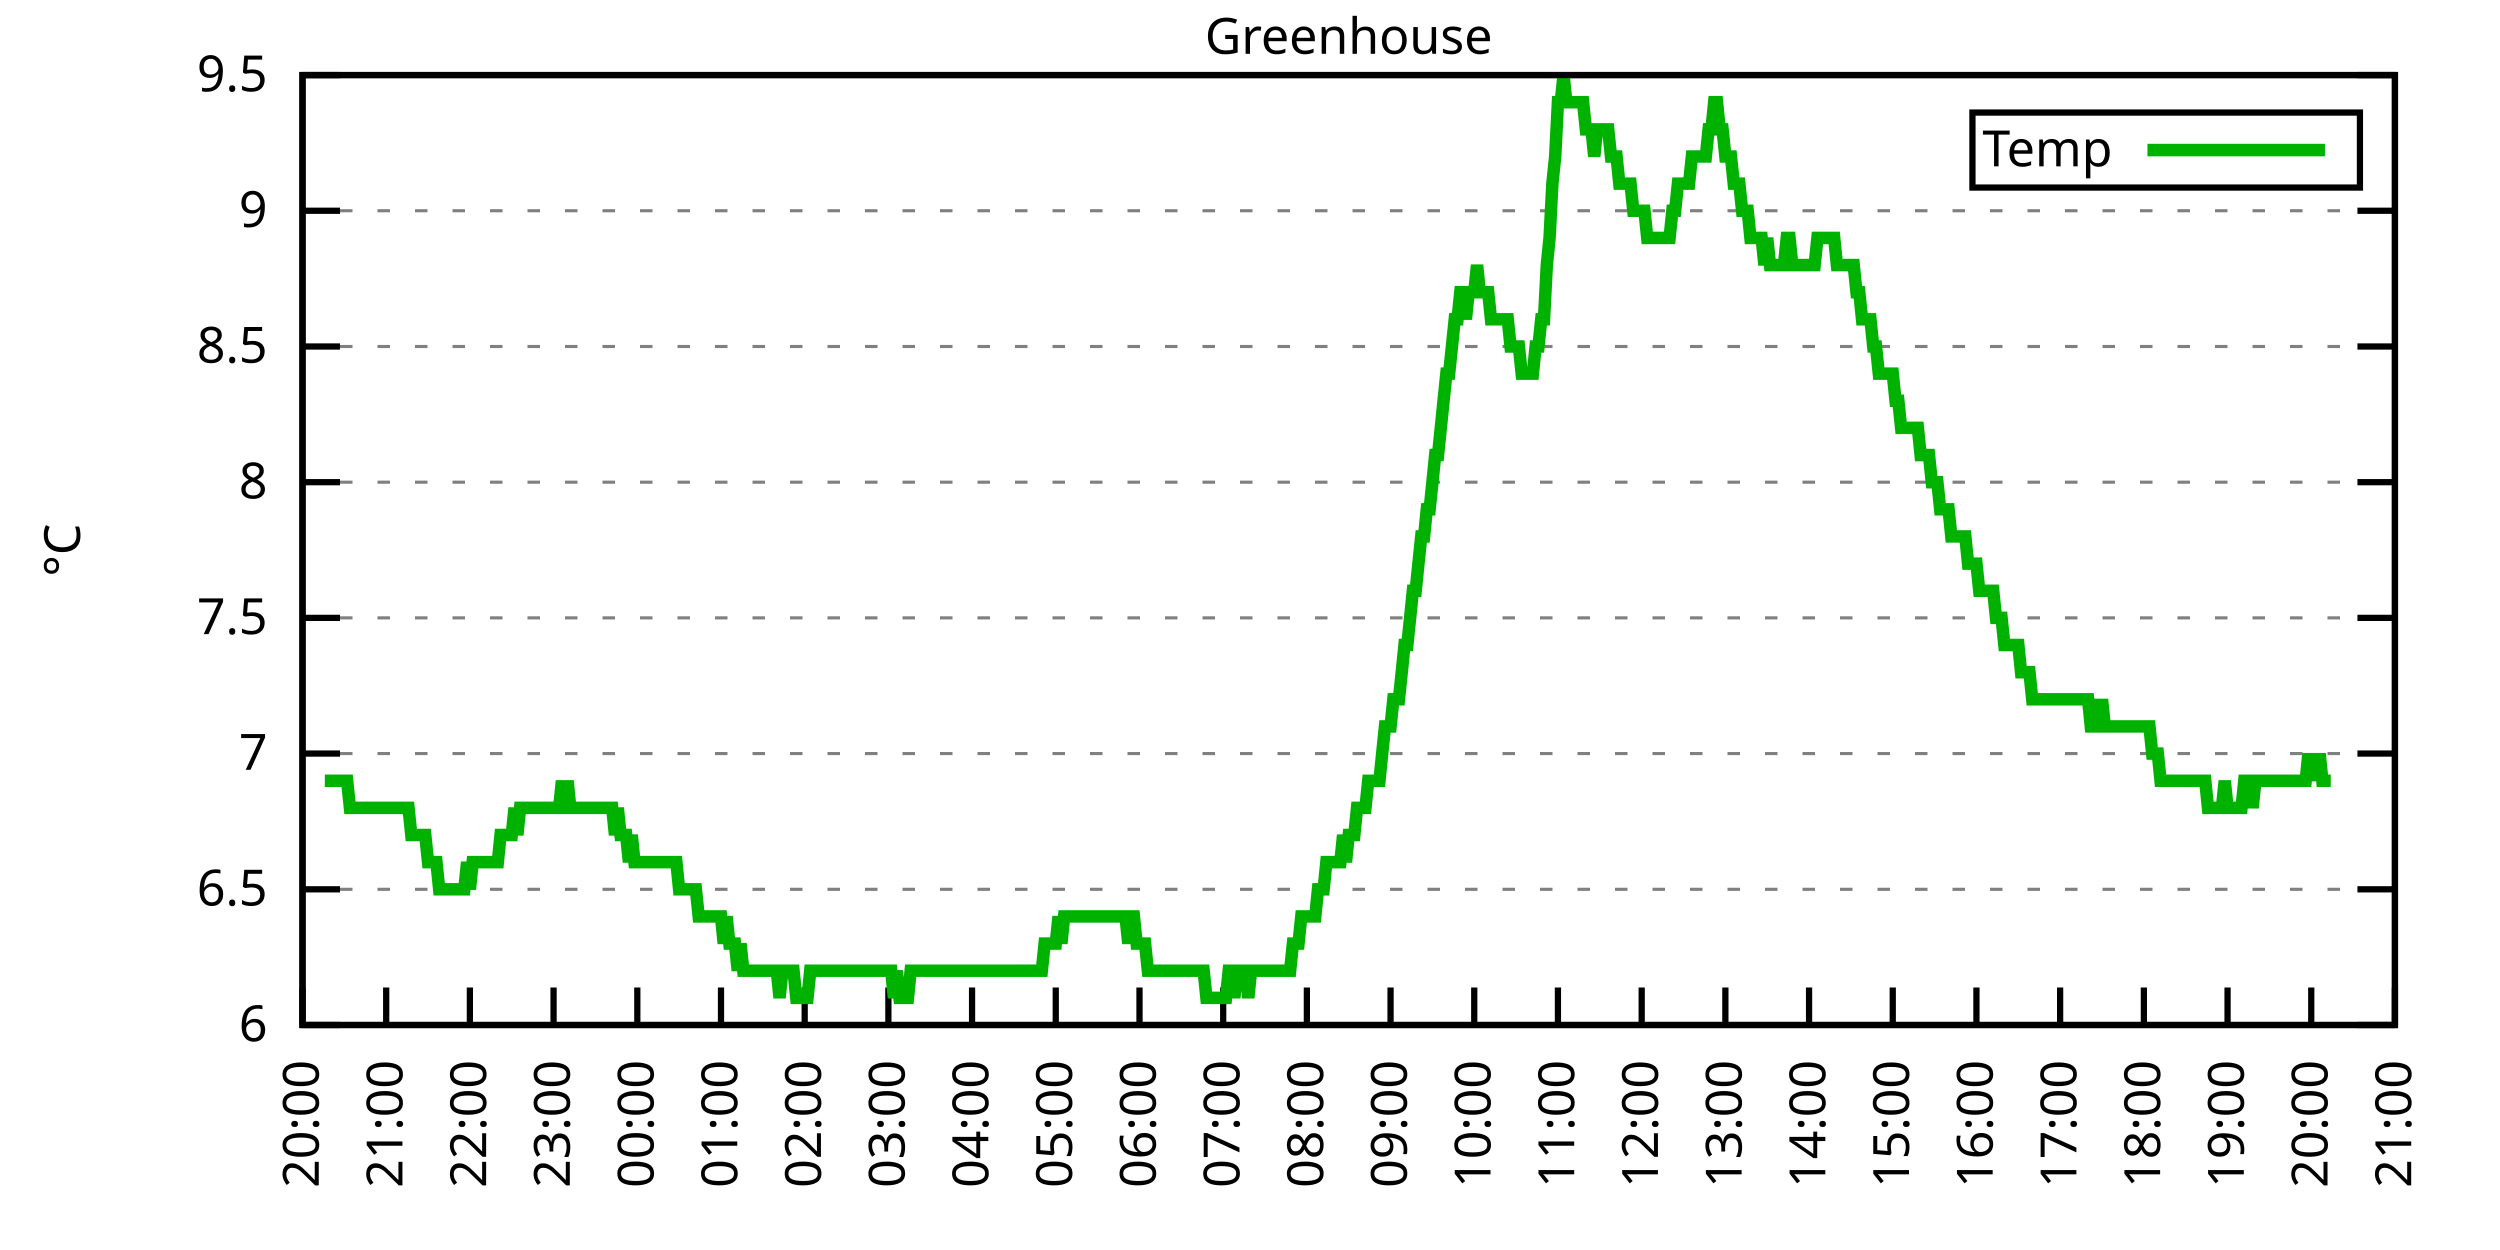
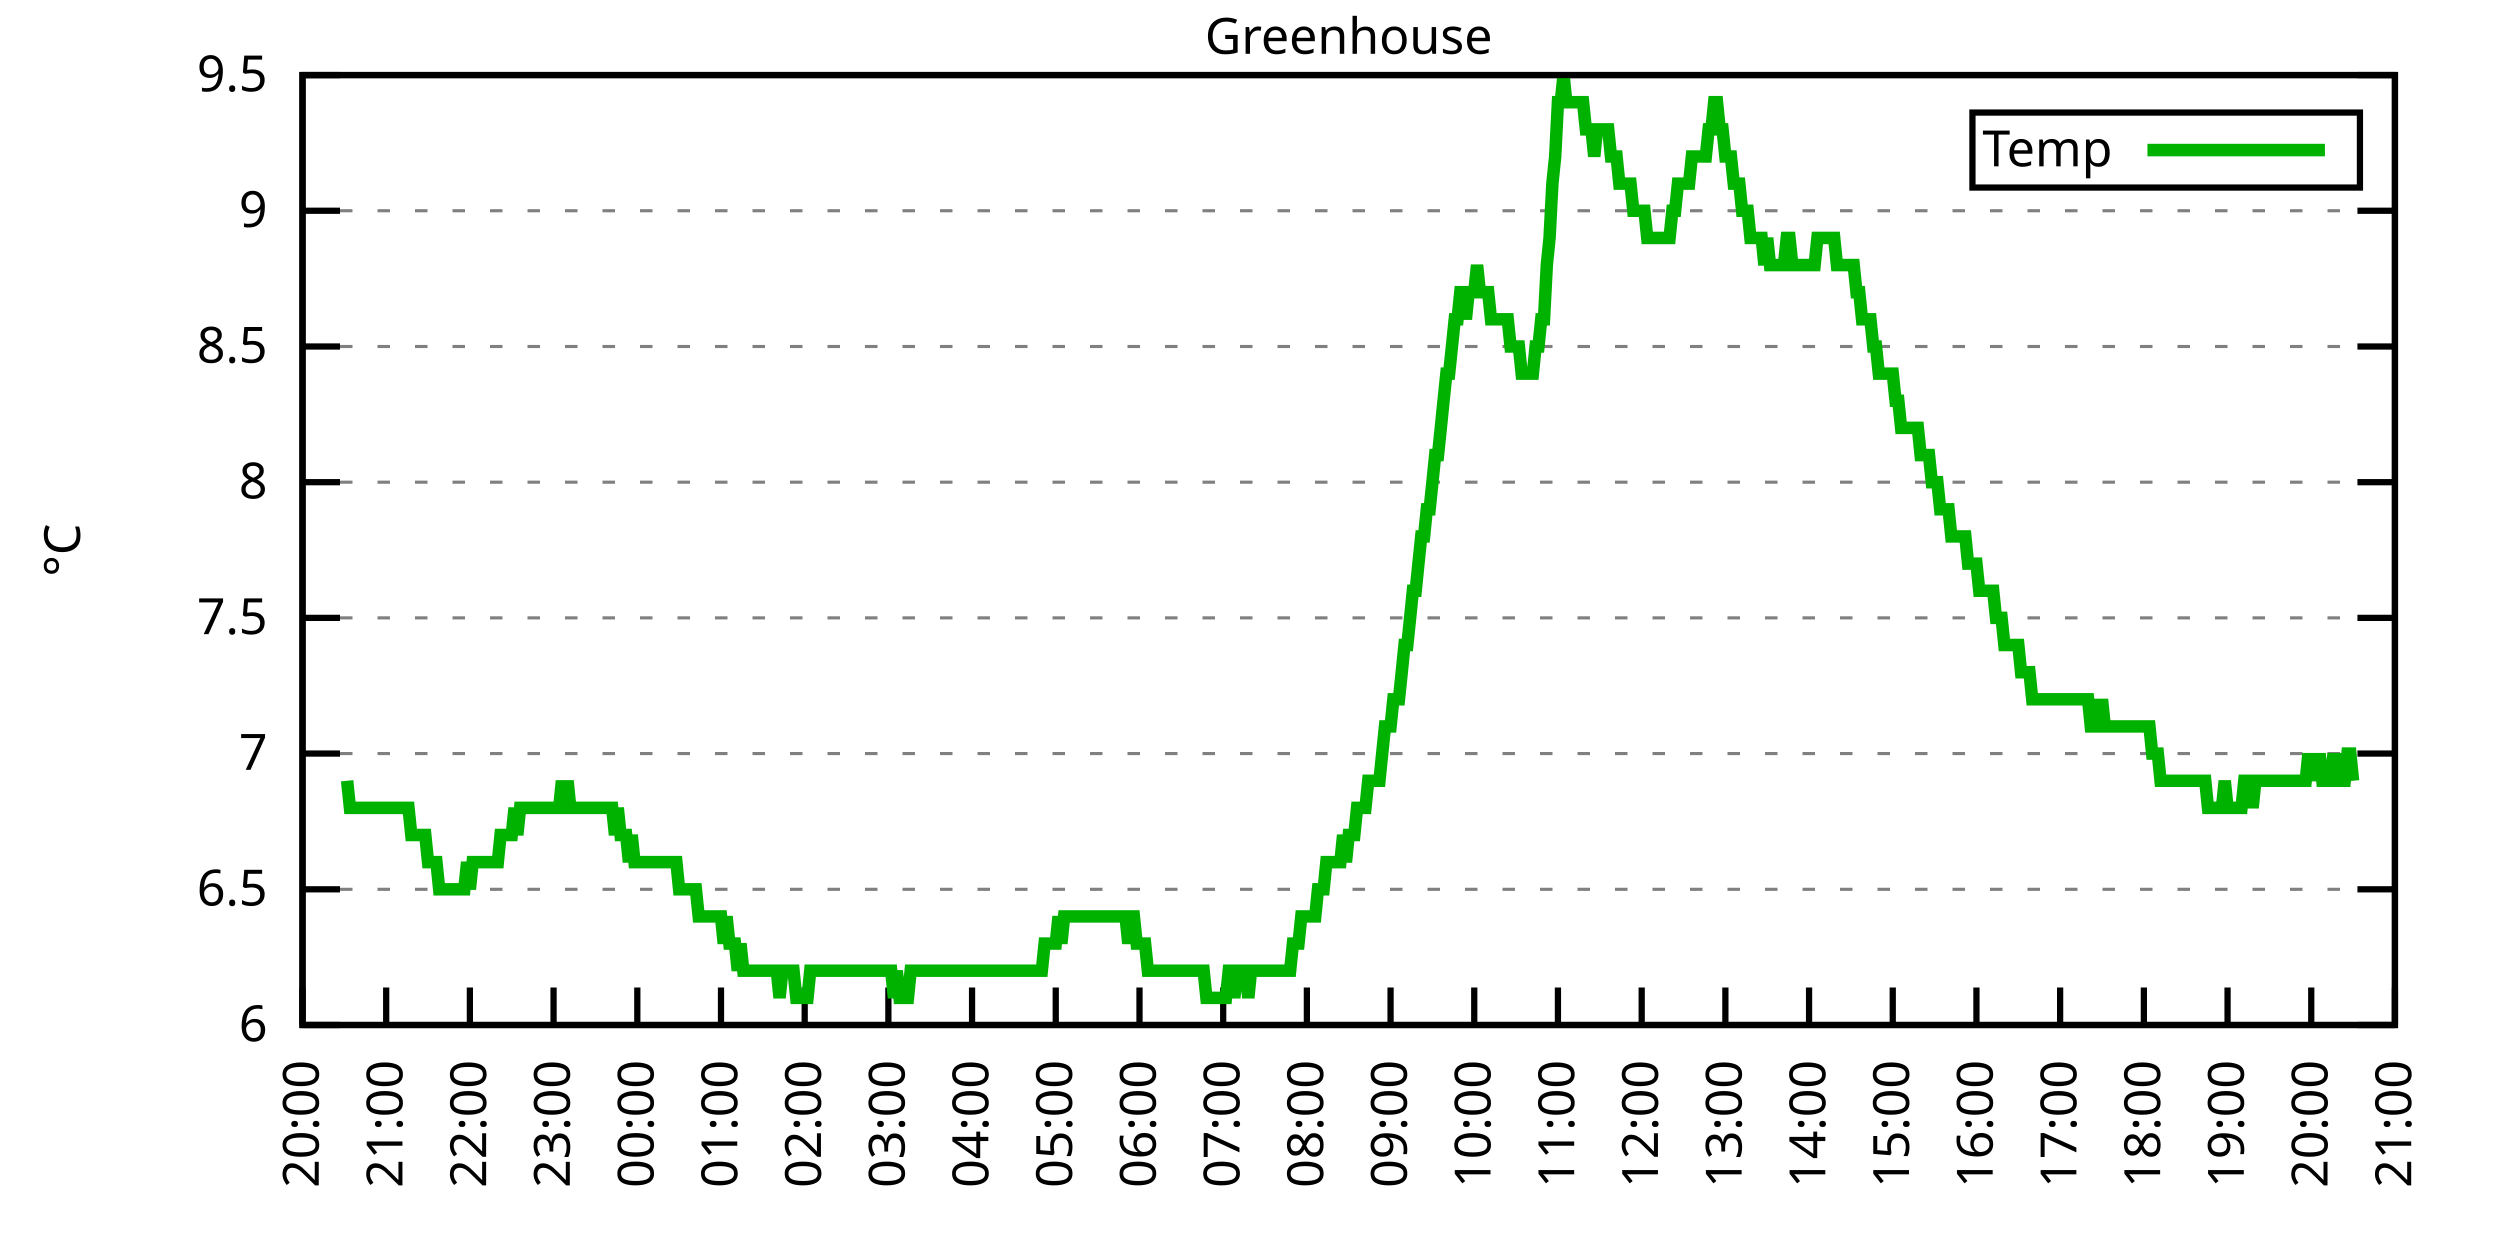
<svg xmlns="http://www.w3.org/2000/svg" xmlns:xlink="http://www.w3.org/1999/xlink" width="400" height="200" viewBox="0 0 400 200">
  <g id="gnuplot_canvas">
    <rect x="0" y="0" width="400" height="200" fill="none" />
    <defs>
      <circle id="gpDot" r="0.5" stroke-width="0.5" stroke="currentColor" />
      <path id="gpPt0" stroke-width="0.333" stroke="currentColor" d="M-1,0 h2 M0,-1 v2" />
      <path id="gpPt1" stroke-width="0.333" stroke="currentColor" d="M-1,-1 L1,1 M1,-1 L-1,1" />
      <path id="gpPt2" stroke-width="0.333" stroke="currentColor" d="M-1,0 L1,0 M0,-1 L0,1 M-1,-1 L1,1 M-1,1 L1,-1" />
      <rect id="gpPt3" stroke-width="0.333" stroke="currentColor" x="-1" y="-1" width="2" height="2" />
      <rect id="gpPt4" stroke-width="0.333" stroke="currentColor" fill="currentColor" x="-1" y="-1" width="2" height="2" />
      <circle id="gpPt5" stroke-width="0.333" stroke="currentColor" cx="0" cy="0" r="1" />
      <use xlink:href="#gpPt5" id="gpPt6" fill="currentColor" stroke="none" />
      <path id="gpPt7" stroke-width="0.333" stroke="currentColor" d="M0,-1.33 L-1.33,0.67 L1.33,0.67 z" />
      <use xlink:href="#gpPt7" id="gpPt8" fill="currentColor" stroke="none" />
      <use xlink:href="#gpPt7" id="gpPt9" stroke="currentColor" transform="rotate(180)" />
      <use xlink:href="#gpPt9" id="gpPt10" fill="currentColor" stroke="none" />
      <use xlink:href="#gpPt3" id="gpPt11" stroke="currentColor" transform="rotate(45)" />
      <use xlink:href="#gpPt11" id="gpPt12" fill="currentColor" stroke="none" />
      <path id="gpPt13" stroke-width="0.333" stroke="currentColor" d="M0,1.330 L1.265,0.411 L0.782,-1.067 L-0.782,-1.076 L-1.265,0.411 z" />
      <use xlink:href="#gpPt13" id="gpPt14" fill="currentColor" stroke="none" />
      <filter id="textbox" filterUnits="objectBoundingBox" x="0" y="0" height="1" width="1">
        <feFlood flood-color="white" flood-opacity="1" result="bgnd" />
        <feComposite in="SourceGraphic" in2="bgnd" operator="atop" />
      </filter>
      <filter id="greybox" filterUnits="objectBoundingBox" x="0" y="0" height="1" width="1">
        <feFlood flood-color="lightgrey" flood-opacity="1" result="grey" />
        <feComposite in="SourceGraphic" in2="grey" operator="atop" />
      </filter>
    </defs>
    <g fill="none" color="white" stroke="currentColor" stroke-width="1.00" stroke-linecap="butt" stroke-linejoin="miter">
</g>
    <g fill="none" color="black" stroke="currentColor" stroke-width="1.00" stroke-linecap="butt" stroke-linejoin="miter">
      <g stroke="none" shape-rendering="crispEdges">
        <polygon fill="rgb(255, 255, 255)" points="48.40,164.00 383.18,164.00 383.18,12.02 48.40,12.02 " />
      </g>
    </g>
    <g fill="none" color="black" stroke="currentColor" stroke-width="1.00" stroke-linecap="butt" stroke-linejoin="miter">
</g>
    <g fill="none" color="black" stroke="black" stroke-width="0.50" stroke-linecap="butt" stroke-linejoin="miter">
</g>
    <g fill="none" color="gray" stroke="currentColor" stroke-width="0.50" stroke-linecap="butt" stroke-linejoin="miter">
      <path stroke="gray" stroke-dasharray="2,4" class="gridline" d="M48.40,164.00 L383.19,164.00  " />
    </g>
    <g fill="none" color="gray" stroke="gray" stroke-width="1.00" stroke-linecap="butt" stroke-linejoin="miter">
</g>
    <g fill="none" color="black" stroke="currentColor" stroke-width="1.00" stroke-linecap="butt" stroke-linejoin="miter">
      <path stroke="black" d="M48.40,164.00 L54.40,164.00 M383.19,164.00 L377.19,164.00  " />
      <g transform="translate(42.80,166.60)" stroke="none" fill="black" font-family="Sans" font-size="8.00" text-anchor="end">
        <text>
          <tspan font-family="Sans"> 6</tspan>
        </text>
      </g>
    </g>
    <g fill="none" color="black" stroke="currentColor" stroke-width="1.00" stroke-linecap="butt" stroke-linejoin="miter">
</g>
    <g fill="none" color="black" stroke="black" stroke-width="0.50" stroke-linecap="butt" stroke-linejoin="miter">
</g>
    <g fill="none" color="gray" stroke="currentColor" stroke-width="0.50" stroke-linecap="butt" stroke-linejoin="miter">
      <path stroke="gray" stroke-dasharray="2,4" class="gridline" d="M48.40,142.29 L383.19,142.29  " />
    </g>
    <g fill="none" color="gray" stroke="gray" stroke-width="1.00" stroke-linecap="butt" stroke-linejoin="miter">
</g>
    <g fill="none" color="black" stroke="currentColor" stroke-width="1.00" stroke-linecap="butt" stroke-linejoin="miter">
      <path stroke="black" d="M48.40,142.29 L54.40,142.29 M383.19,142.29 L377.19,142.29  " />
      <g transform="translate(42.80,144.89)" stroke="none" fill="black" font-family="Sans" font-size="8.00" text-anchor="end">
        <text>
          <tspan font-family="Sans"> 6.5</tspan>
        </text>
      </g>
    </g>
    <g fill="none" color="black" stroke="currentColor" stroke-width="1.00" stroke-linecap="butt" stroke-linejoin="miter">
</g>
    <g fill="none" color="black" stroke="black" stroke-width="0.50" stroke-linecap="butt" stroke-linejoin="miter">
</g>
    <g fill="none" color="gray" stroke="currentColor" stroke-width="0.50" stroke-linecap="butt" stroke-linejoin="miter">
      <path stroke="gray" stroke-dasharray="2,4" class="gridline" d="M48.40,120.57 L383.19,120.57  " />
    </g>
    <g fill="none" color="gray" stroke="gray" stroke-width="1.00" stroke-linecap="butt" stroke-linejoin="miter">
</g>
    <g fill="none" color="black" stroke="currentColor" stroke-width="1.00" stroke-linecap="butt" stroke-linejoin="miter">
      <path stroke="black" d="M48.40,120.57 L54.40,120.57 M383.19,120.57 L377.19,120.57  " />
      <g transform="translate(42.80,123.17)" stroke="none" fill="black" font-family="Sans" font-size="8.00" text-anchor="end">
        <text>
          <tspan font-family="Sans"> 7</tspan>
        </text>
      </g>
    </g>
    <g fill="none" color="black" stroke="currentColor" stroke-width="1.00" stroke-linecap="butt" stroke-linejoin="miter">
</g>
    <g fill="none" color="black" stroke="black" stroke-width="0.50" stroke-linecap="butt" stroke-linejoin="miter">
</g>
    <g fill="none" color="gray" stroke="currentColor" stroke-width="0.50" stroke-linecap="butt" stroke-linejoin="miter">
      <path stroke="gray" stroke-dasharray="2,4" class="gridline" d="M48.40,98.86 L383.19,98.86  " />
    </g>
    <g fill="none" color="gray" stroke="gray" stroke-width="1.00" stroke-linecap="butt" stroke-linejoin="miter">
</g>
    <g fill="none" color="black" stroke="currentColor" stroke-width="1.00" stroke-linecap="butt" stroke-linejoin="miter">
      <path stroke="black" d="M48.40,98.86 L54.40,98.86 M383.19,98.86 L377.19,98.86  " />
      <g transform="translate(42.80,101.46)" stroke="none" fill="black" font-family="Sans" font-size="8.00" text-anchor="end">
        <text>
          <tspan font-family="Sans"> 7.5</tspan>
        </text>
      </g>
    </g>
    <g fill="none" color="black" stroke="currentColor" stroke-width="1.00" stroke-linecap="butt" stroke-linejoin="miter">
</g>
    <g fill="none" color="black" stroke="black" stroke-width="0.50" stroke-linecap="butt" stroke-linejoin="miter">
</g>
    <g fill="none" color="gray" stroke="currentColor" stroke-width="0.50" stroke-linecap="butt" stroke-linejoin="miter">
      <path stroke="gray" stroke-dasharray="2,4" class="gridline" d="M48.40,77.15 L383.19,77.15  " />
    </g>
    <g fill="none" color="gray" stroke="gray" stroke-width="1.00" stroke-linecap="butt" stroke-linejoin="miter">
</g>
    <g fill="none" color="black" stroke="currentColor" stroke-width="1.00" stroke-linecap="butt" stroke-linejoin="miter">
      <path stroke="black" d="M48.40,77.15 L54.40,77.15 M383.19,77.15 L377.19,77.15  " />
      <g transform="translate(42.80,79.75)" stroke="none" fill="black" font-family="Sans" font-size="8.00" text-anchor="end">
        <text>
          <tspan font-family="Sans"> 8</tspan>
        </text>
      </g>
    </g>
    <g fill="none" color="black" stroke="currentColor" stroke-width="1.00" stroke-linecap="butt" stroke-linejoin="miter">
</g>
    <g fill="none" color="black" stroke="black" stroke-width="0.50" stroke-linecap="butt" stroke-linejoin="miter">
</g>
    <g fill="none" color="gray" stroke="currentColor" stroke-width="0.50" stroke-linecap="butt" stroke-linejoin="miter">
      <path stroke="gray" stroke-dasharray="2,4" class="gridline" d="M48.40,55.44 L383.19,55.44  " />
    </g>
    <g fill="none" color="gray" stroke="gray" stroke-width="1.00" stroke-linecap="butt" stroke-linejoin="miter">
</g>
    <g fill="none" color="black" stroke="currentColor" stroke-width="1.00" stroke-linecap="butt" stroke-linejoin="miter">
      <path stroke="black" d="M48.40,55.44 L54.40,55.44 M383.19,55.44 L377.19,55.44  " />
      <g transform="translate(42.80,58.04)" stroke="none" fill="black" font-family="Sans" font-size="8.00" text-anchor="end">
        <text>
          <tspan font-family="Sans"> 8.5</tspan>
        </text>
      </g>
    </g>
    <g fill="none" color="black" stroke="currentColor" stroke-width="1.00" stroke-linecap="butt" stroke-linejoin="miter">
</g>
    <g fill="none" color="black" stroke="black" stroke-width="0.50" stroke-linecap="butt" stroke-linejoin="miter">
</g>
    <g fill="none" color="gray" stroke="currentColor" stroke-width="0.50" stroke-linecap="butt" stroke-linejoin="miter">
      <path stroke="gray" stroke-dasharray="2,4" class="gridline" d="M48.40,33.72 L383.19,33.72  " />
    </g>
    <g fill="none" color="gray" stroke="gray" stroke-width="1.00" stroke-linecap="butt" stroke-linejoin="miter">
</g>
    <g fill="none" color="black" stroke="currentColor" stroke-width="1.00" stroke-linecap="butt" stroke-linejoin="miter">
      <path stroke="black" d="M48.40,33.72 L54.40,33.72 M383.19,33.72 L377.19,33.72  " />
      <g transform="translate(42.80,36.32)" stroke="none" fill="black" font-family="Sans" font-size="8.00" text-anchor="end">
        <text>
          <tspan font-family="Sans"> 9</tspan>
        </text>
      </g>
    </g>
    <g fill="none" color="black" stroke="currentColor" stroke-width="1.00" stroke-linecap="butt" stroke-linejoin="miter">
</g>
    <g fill="none" color="black" stroke="black" stroke-width="0.50" stroke-linecap="butt" stroke-linejoin="miter">
</g>
    <g fill="none" color="gray" stroke="currentColor" stroke-width="0.50" stroke-linecap="butt" stroke-linejoin="miter">
      <path stroke="gray" stroke-dasharray="2,4" class="gridline" d="M48.40,12.01 L383.19,12.01  " />
    </g>
    <g fill="none" color="gray" stroke="gray" stroke-width="1.00" stroke-linecap="butt" stroke-linejoin="miter">
</g>
    <g fill="none" color="black" stroke="currentColor" stroke-width="1.00" stroke-linecap="butt" stroke-linejoin="miter">
      <path stroke="black" d="M48.40,12.01 L54.40,12.01 M383.19,12.01 L377.19,12.01  " />
      <g transform="translate(42.80,14.61)" stroke="none" fill="black" font-family="Sans" font-size="8.00" text-anchor="end">
        <text>
          <tspan font-family="Sans"> 9.5</tspan>
        </text>
      </g>
    </g>
    <g fill="none" color="black" stroke="currentColor" stroke-width="1.00" stroke-linecap="butt" stroke-linejoin="miter">
      <path stroke="black" d="M48.40,164.00 L48.40,158.00  " />
      <g transform="translate(51.00,169.60) rotate(270.00)" stroke="none" fill="black" font-family="Sans" font-size="8.00" text-anchor="end">
        <text>
          <tspan font-family="Sans">20:00</tspan>
        </text>
      </g>
    </g>
    <g fill="none" color="black" stroke="currentColor" stroke-width="1.00" stroke-linecap="butt" stroke-linejoin="miter">
      <path stroke="black" d="M61.79,164.00 L61.79,158.00  " />
      <g transform="translate(64.39,169.60) rotate(270.00)" stroke="none" fill="black" font-family="Sans" font-size="8.00" text-anchor="end">
        <text>
          <tspan font-family="Sans">21:00</tspan>
        </text>
      </g>
    </g>
    <g fill="none" color="black" stroke="currentColor" stroke-width="1.00" stroke-linecap="butt" stroke-linejoin="miter">
      <path stroke="black" d="M75.18,164.00 L75.18,158.00  " />
      <g transform="translate(77.78,169.60) rotate(270.00)" stroke="none" fill="black" font-family="Sans" font-size="8.00" text-anchor="end">
        <text>
          <tspan font-family="Sans">22:00</tspan>
        </text>
      </g>
    </g>
    <g fill="none" color="black" stroke="currentColor" stroke-width="1.00" stroke-linecap="butt" stroke-linejoin="miter">
      <path stroke="black" d="M88.57,164.00 L88.57,158.00  " />
      <g transform="translate(91.17,169.60) rotate(270.00)" stroke="none" fill="black" font-family="Sans" font-size="8.00" text-anchor="end">
        <text>
          <tspan font-family="Sans">23:00</tspan>
        </text>
      </g>
    </g>
    <g fill="none" color="black" stroke="currentColor" stroke-width="1.00" stroke-linecap="butt" stroke-linejoin="miter">
      <path stroke="black" d="M101.97,164.00 L101.97,158.00  " />
      <g transform="translate(104.57,169.60) rotate(270.00)" stroke="none" fill="black" font-family="Sans" font-size="8.00" text-anchor="end">
        <text>
          <tspan font-family="Sans">00:00</tspan>
        </text>
      </g>
    </g>
    <g fill="none" color="black" stroke="currentColor" stroke-width="1.00" stroke-linecap="butt" stroke-linejoin="miter">
      <path stroke="black" d="M115.36,164.00 L115.36,158.00  " />
      <g transform="translate(117.96,169.60) rotate(270.00)" stroke="none" fill="black" font-family="Sans" font-size="8.00" text-anchor="end">
        <text>
          <tspan font-family="Sans">01:00</tspan>
        </text>
      </g>
    </g>
    <g fill="none" color="black" stroke="currentColor" stroke-width="1.00" stroke-linecap="butt" stroke-linejoin="miter">
      <path stroke="black" d="M128.75,164.00 L128.75,158.00  " />
      <g transform="translate(131.35,169.60) rotate(270.00)" stroke="none" fill="black" font-family="Sans" font-size="8.00" text-anchor="end">
        <text>
          <tspan font-family="Sans">02:00</tspan>
        </text>
      </g>
    </g>
    <g fill="none" color="black" stroke="currentColor" stroke-width="1.00" stroke-linecap="butt" stroke-linejoin="miter">
      <path stroke="black" d="M142.14,164.00 L142.14,158.00  " />
      <g transform="translate(144.74,169.60) rotate(270.00)" stroke="none" fill="black" font-family="Sans" font-size="8.00" text-anchor="end">
        <text>
          <tspan font-family="Sans">03:00</tspan>
        </text>
      </g>
    </g>
    <g fill="none" color="black" stroke="currentColor" stroke-width="1.00" stroke-linecap="butt" stroke-linejoin="miter">
      <path stroke="black" d="M155.53,164.00 L155.53,158.00  " />
      <g transform="translate(158.13,169.60) rotate(270.00)" stroke="none" fill="black" font-family="Sans" font-size="8.00" text-anchor="end">
        <text>
          <tspan font-family="Sans">04:00</tspan>
        </text>
      </g>
    </g>
    <g fill="none" color="black" stroke="currentColor" stroke-width="1.00" stroke-linecap="butt" stroke-linejoin="miter">
      <path stroke="black" d="M168.92,164.00 L168.92,158.00  " />
      <g transform="translate(171.52,169.60) rotate(270.00)" stroke="none" fill="black" font-family="Sans" font-size="8.00" text-anchor="end">
        <text>
          <tspan font-family="Sans">05:00</tspan>
        </text>
      </g>
    </g>
    <g fill="none" color="black" stroke="currentColor" stroke-width="1.00" stroke-linecap="butt" stroke-linejoin="miter">
      <path stroke="black" d="M182.32,164.00 L182.32,158.00  " />
      <g transform="translate(184.92,169.60) rotate(270.00)" stroke="none" fill="black" font-family="Sans" font-size="8.00" text-anchor="end">
        <text>
          <tspan font-family="Sans">06:00</tspan>
        </text>
      </g>
    </g>
    <g fill="none" color="black" stroke="currentColor" stroke-width="1.00" stroke-linecap="butt" stroke-linejoin="miter">
      <path stroke="black" d="M195.71,164.00 L195.71,158.00  " />
      <g transform="translate(198.31,169.60) rotate(270.00)" stroke="none" fill="black" font-family="Sans" font-size="8.00" text-anchor="end">
        <text>
          <tspan font-family="Sans">07:00</tspan>
        </text>
      </g>
    </g>
    <g fill="none" color="black" stroke="currentColor" stroke-width="1.00" stroke-linecap="butt" stroke-linejoin="miter">
      <path stroke="black" d="M209.10,164.00 L209.10,158.00  " />
      <g transform="translate(211.70,169.60) rotate(270.00)" stroke="none" fill="black" font-family="Sans" font-size="8.00" text-anchor="end">
        <text>
          <tspan font-family="Sans">08:00</tspan>
        </text>
      </g>
    </g>
    <g fill="none" color="black" stroke="currentColor" stroke-width="1.00" stroke-linecap="butt" stroke-linejoin="miter">
      <path stroke="black" d="M222.49,164.00 L222.49,158.00  " />
      <g transform="translate(225.09,169.60) rotate(270.00)" stroke="none" fill="black" font-family="Sans" font-size="8.00" text-anchor="end">
        <text>
          <tspan font-family="Sans">09:00</tspan>
        </text>
      </g>
    </g>
    <g fill="none" color="black" stroke="currentColor" stroke-width="1.00" stroke-linecap="butt" stroke-linejoin="miter">
      <path stroke="black" d="M235.88,164.00 L235.88,158.00  " />
      <g transform="translate(238.48,169.60) rotate(270.00)" stroke="none" fill="black" font-family="Sans" font-size="8.00" text-anchor="end">
        <text>
          <tspan font-family="Sans">10:00</tspan>
        </text>
      </g>
    </g>
    <g fill="none" color="black" stroke="currentColor" stroke-width="1.00" stroke-linecap="butt" stroke-linejoin="miter">
      <path stroke="black" d="M249.27,164.00 L249.27,158.00  " />
      <g transform="translate(251.87,169.60) rotate(270.00)" stroke="none" fill="black" font-family="Sans" font-size="8.00" text-anchor="end">
        <text>
          <tspan font-family="Sans">11:00</tspan>
        </text>
      </g>
    </g>
    <g fill="none" color="black" stroke="currentColor" stroke-width="1.00" stroke-linecap="butt" stroke-linejoin="miter">
      <path stroke="black" d="M262.67,164.00 L262.67,158.00  " />
      <g transform="translate(265.27,169.60) rotate(270.00)" stroke="none" fill="black" font-family="Sans" font-size="8.00" text-anchor="end">
        <text>
          <tspan font-family="Sans">12:00</tspan>
        </text>
      </g>
    </g>
    <g fill="none" color="black" stroke="currentColor" stroke-width="1.00" stroke-linecap="butt" stroke-linejoin="miter">
      <path stroke="black" d="M276.06,164.00 L276.06,158.00  " />
      <g transform="translate(278.66,169.60) rotate(270.00)" stroke="none" fill="black" font-family="Sans" font-size="8.00" text-anchor="end">
        <text>
          <tspan font-family="Sans">13:00</tspan>
        </text>
      </g>
    </g>
    <g fill="none" color="black" stroke="currentColor" stroke-width="1.00" stroke-linecap="butt" stroke-linejoin="miter">
      <path stroke="black" d="M289.45,164.00 L289.45,158.00  " />
      <g transform="translate(292.05,169.60) rotate(270.00)" stroke="none" fill="black" font-family="Sans" font-size="8.00" text-anchor="end">
        <text>
          <tspan font-family="Sans">14:00</tspan>
        </text>
      </g>
    </g>
    <g fill="none" color="black" stroke="currentColor" stroke-width="1.00" stroke-linecap="butt" stroke-linejoin="miter">
      <path stroke="black" d="M302.84,164.00 L302.84,158.00  " />
      <g transform="translate(305.44,169.60) rotate(270.00)" stroke="none" fill="black" font-family="Sans" font-size="8.00" text-anchor="end">
        <text>
          <tspan font-family="Sans">15:00</tspan>
        </text>
      </g>
    </g>
    <g fill="none" color="black" stroke="currentColor" stroke-width="1.00" stroke-linecap="butt" stroke-linejoin="miter">
      <path stroke="black" d="M316.23,164.00 L316.23,158.00  " />
      <g transform="translate(318.83,169.60) rotate(270.00)" stroke="none" fill="black" font-family="Sans" font-size="8.00" text-anchor="end">
        <text>
          <tspan font-family="Sans">16:00</tspan>
        </text>
      </g>
    </g>
    <g fill="none" color="black" stroke="currentColor" stroke-width="1.00" stroke-linecap="butt" stroke-linejoin="miter">
      <path stroke="black" d="M329.62,164.00 L329.62,158.00  " />
      <g transform="translate(332.22,169.60) rotate(270.00)" stroke="none" fill="black" font-family="Sans" font-size="8.00" text-anchor="end">
        <text>
          <tspan font-family="Sans">17:00</tspan>
        </text>
      </g>
    </g>
    <g fill="none" color="black" stroke="currentColor" stroke-width="1.00" stroke-linecap="butt" stroke-linejoin="miter">
      <path stroke="black" d="M343.02,164.00 L343.02,158.00  " />
      <g transform="translate(345.62,169.60) rotate(270.00)" stroke="none" fill="black" font-family="Sans" font-size="8.00" text-anchor="end">
        <text>
          <tspan font-family="Sans">18:00</tspan>
        </text>
      </g>
    </g>
    <g fill="none" color="black" stroke="currentColor" stroke-width="1.00" stroke-linecap="butt" stroke-linejoin="miter">
      <path stroke="black" d="M356.41,164.00 L356.41,158.00  " />
      <g transform="translate(359.01,169.60) rotate(270.00)" stroke="none" fill="black" font-family="Sans" font-size="8.00" text-anchor="end">
        <text>
          <tspan font-family="Sans">19:00</tspan>
        </text>
      </g>
    </g>
    <g fill="none" color="black" stroke="currentColor" stroke-width="1.00" stroke-linecap="butt" stroke-linejoin="miter">
      <path stroke="black" d="M369.80,164.00 L369.80,158.00  " />
      <g transform="translate(372.40,169.60) rotate(270.00)" stroke="none" fill="black" font-family="Sans" font-size="8.00" text-anchor="end">
        <text>
          <tspan font-family="Sans">20:00</tspan>
        </text>
      </g>
    </g>
    <g fill="none" color="black" stroke="currentColor" stroke-width="1.00" stroke-linecap="butt" stroke-linejoin="miter">
      <path stroke="black" d="M383.19,164.00 L383.19,158.00  " />
      <g transform="translate(385.79,169.60) rotate(270.00)" stroke="none" fill="black" font-family="Sans" font-size="8.00" text-anchor="end">
        <text>
          <tspan font-family="Sans">21:00</tspan>
        </text>
      </g>
    </g>
    <g fill="none" color="black" stroke="currentColor" stroke-width="1.00" stroke-linecap="butt" stroke-linejoin="miter">
</g>
    <g fill="none" color="black" stroke="currentColor" stroke-width="1.00" stroke-linecap="butt" stroke-linejoin="miter">
      <path stroke="black" d="M48.40,12.01 L48.40,164.00 L383.19,164.00 L383.19,12.01 L48.40,12.01 Z  " />
    </g>
    <g fill="none" color="black" stroke="currentColor" stroke-width="1.00" stroke-linecap="butt" stroke-linejoin="miter">
</g>
    <g fill="none" color="black" stroke="currentColor" stroke-width="1.00" stroke-linecap="butt" stroke-linejoin="miter">
      <path stroke="black" d="M315.59,30.01 L315.59,18.01 L377.59,18.01 L377.59,30.01 L315.59,30.01 Z  " />
    </g>
    <g id="Greenhouse_plot_1">
      <g fill="none" color="white" stroke="black" stroke-width="2.00" stroke-linecap="butt" stroke-linejoin="miter">
</g>
      <g fill="none" color="black" stroke="currentColor" stroke-width="2.00" stroke-linecap="butt" stroke-linejoin="miter">
        <g transform="translate(337.99,26.61)" stroke="none" fill="black" font-family="Sans" font-size="8.00" text-anchor="end">
          <text>
            <tspan font-family="Sans">Temp</tspan>
          </text>
        </g>
      </g>
      <g fill="none" color="black" stroke="currentColor" stroke-width="2.00" stroke-linecap="butt" stroke-linejoin="miter">
-         <path stroke="rgb(  0, 178,   0)" d="M343.59,24.01 L371.99,24.01 M51.97,124.92 L52.42,124.92 L52.86,124.92 L53.31,124.92 L53.76,124.92 L54.20,124.92   L54.65,124.92 L55.10,124.92 L55.54,124.92 L55.99,129.26 L56.43,129.26 L56.88,129.26 L57.33,129.26 L57.77,129.26   L58.22,129.26 L58.67,129.26 L59.11,129.26 L59.56,129.26 L60.01,129.26 L60.45,129.26 L60.90,129.26 L61.35,129.26   L61.79,129.26 L62.24,129.26 L62.68,129.26 L63.13,129.26 L63.58,129.26 L64.02,129.26 L64.47,129.26 L64.92,129.26   L65.36,129.26 L65.81,133.60 L66.26,133.60 L66.70,133.60 L67.15,133.60 L67.59,133.60 L68.04,133.60 L68.49,137.94   L68.93,137.94 L69.38,137.94 L69.83,137.94 L70.27,142.29 L70.72,142.29 L71.17,142.29 L71.61,142.29 L72.06,142.29   L72.50,142.29 L72.95,142.29 L73.40,142.29 L73.84,142.29 L74.29,142.29 L74.74,137.94 L75.18,142.29 L75.63,137.94   L76.08,137.94 L76.52,137.94 L76.97,137.94 L77.42,137.94 L77.86,137.94 L78.31,137.94 L78.75,137.94 L79.20,137.94   L79.65,137.94 L80.09,133.60 L80.54,133.60 L80.99,133.60 L81.43,133.60 L81.88,133.60 L82.33,129.26 L82.77,133.60   L83.22,129.26 L83.66,129.26 L84.11,129.26 L84.56,129.26 L85.00,129.26 L85.45,129.26 L85.90,129.26 L86.34,129.26   L86.79,129.26 L87.24,129.26 L87.68,129.26 L88.13,129.26 L88.57,129.26 L89.02,129.26 L89.47,129.26 L89.91,124.92   L90.36,129.26 L90.81,124.92 L91.25,129.26 L91.70,129.26 L92.15,129.26 L92.59,129.26 L93.04,129.26 L93.49,129.26   L93.93,129.26 L94.38,129.26 L94.82,129.26 L95.27,129.26 L95.72,129.26 L96.16,129.26 L96.61,129.26 L97.06,129.26   L97.50,129.26 L97.95,129.26 L98.40,133.60 L98.84,129.26 L99.29,133.60 L99.73,133.60 L100.18,133.60 L100.63,137.94   L101.07,133.60 L101.52,137.94 L101.97,137.94 L102.41,137.94 L102.86,137.94 L103.31,137.94 L103.75,137.94 L104.20,137.94   L104.64,137.94 L105.09,137.94 L105.54,137.94 L105.98,137.94 L106.43,137.94 L106.88,137.94 L107.32,137.94 L107.77,137.94   L108.22,137.94 L108.66,142.29 L109.11,142.29 L109.55,142.29 L110.00,142.29 L110.45,142.29 L110.89,142.29 L111.34,142.29   L111.79,146.63 L112.23,146.63 L112.68,146.63 L113.13,146.63 L113.57,146.63 L114.02,146.63 L114.47,146.63 L114.91,146.63   L115.36,146.63 L115.80,150.97 L116.25,146.63 L116.70,150.97 L117.14,150.97 L117.59,150.97 L118.04,155.31 L118.48,150.97   L118.93,155.31 L119.38,155.31 L119.82,155.31 L120.27,155.31 L120.71,155.31 L121.16,155.31 L121.61,155.31 L122.05,155.31   L122.50,155.31 L122.95,155.31 L123.39,155.31 L123.84,155.31 L124.29,155.31 L124.73,159.66 L125.18,155.31 L125.62,155.31   L126.07,155.31 L126.52,155.31 L126.96,155.31 L127.41,159.66 L127.86,159.66 L128.30,159.66 L128.75,159.66 L129.20,159.66   L129.64,155.31 L130.09,155.31 L130.54,155.31 L130.98,155.31 L131.43,155.31 L131.87,155.31 L132.32,155.31 L132.77,155.31   L133.21,155.31 L133.66,155.31 L134.11,155.31 L134.55,155.31 L135.00,155.31 L135.45,155.31 L135.89,155.31 L136.34,155.31   L136.78,155.31 L137.23,155.31 L137.68,155.31 L138.12,155.31 L138.57,155.31 L139.02,155.31 L139.46,155.31 L139.91,155.31   L140.36,155.31 L140.80,155.31 L141.25,155.31 L141.69,155.31 L142.14,155.31 L142.59,155.31 L143.03,159.66 L143.48,155.31   L143.93,159.66 L144.37,159.66 L144.82,159.66 L145.27,159.66 L145.71,155.31 L146.16,155.31 L146.61,155.31 L147.05,155.31   L147.50,155.31 L147.94,155.31 L148.39,155.31 L148.84,155.31 L149.28,155.31 L149.73,155.31 L150.18,155.31 L150.62,155.31   L151.07,155.31 L151.52,155.31 L151.96,155.31 L152.41,155.31 L152.85,155.31 L153.30,155.31 L153.75,155.31 L154.19,155.31   L154.64,155.31 L155.09,155.31 L155.53,155.31 L155.98,155.31 L156.43,155.31 L156.87,155.31 L157.32,155.31 L157.76,155.31   L158.21,155.31 L158.66,155.31 L159.10,155.31 L159.55,155.31 L160.00,155.31 L160.44,155.31 L160.89,155.31 L161.34,155.31   L161.78,155.31 L162.23,155.31 L162.67,155.31 L163.12,155.31 L163.57,155.31 L164.01,155.31 L164.46,155.31 L164.91,155.31   L165.35,155.31 L165.80,155.31 L166.25,155.31 L166.69,155.31 L167.14,150.97 L167.59,150.97 L168.03,150.97 L168.48,150.97   L168.92,150.97 L169.37,146.63 L169.82,150.97 L170.26,146.63 L170.71,146.63 L171.16,146.63 L171.60,146.63 L172.05,146.63   L172.50,146.63 L172.94,146.63 L173.39,146.63 L173.83,146.63 L174.28,146.63 L174.73,146.63 L175.17,146.63 L175.62,146.63   L176.07,146.63 L176.51,146.63 L176.96,146.63 L177.41,146.63 L177.85,146.63 L178.30,146.63 L178.74,146.63 L179.19,146.63   L179.64,146.63 L180.08,146.63 L180.53,150.97 L180.98,146.63 L181.42,146.63 L181.87,150.97 L182.32,150.97 L182.76,150.97   L183.21,150.97 L183.66,155.31 L184.10,155.31 L184.55,155.31 L184.99,155.31 L185.44,155.31 L185.89,155.31 L186.33,155.31   L186.78,155.31 L187.23,155.31 L187.67,155.31 L188.12,155.31 L188.57,155.31 L189.01,155.31 L189.46,155.31 L189.90,155.31   L190.35,155.31 L190.80,155.31 L191.24,155.31 L191.69,155.31 L192.14,155.31 L192.58,155.31 L193.03,159.66 L193.48,159.66   L193.92,159.66 L194.37,159.66 L194.81,159.66 L195.26,159.66 L195.71,159.66 L196.15,159.66 L196.60,155.31 L197.05,155.31   L197.49,159.66 L197.94,155.31 L198.39,155.31 L198.83,155.31 L199.28,155.31 L199.73,159.66 L200.17,155.31 L200.62,155.31   L201.06,155.31 L201.51,155.31 L201.96,155.31 L202.40,155.31 L202.85,155.31 L203.30,155.31 L203.74,155.31 L204.19,155.31   L204.64,155.31 L205.08,155.31 L205.53,155.31 L205.97,155.31 L206.42,155.31 L206.87,150.97 L207.31,150.97 L207.76,150.97   L208.21,146.63 L208.65,146.63 L209.10,146.63 L209.55,146.63 L209.99,146.63 L210.44,146.63 L210.88,142.29 L211.33,142.29   L211.78,142.29 L212.22,137.94 L212.67,137.94 L213.12,137.94 L213.56,137.94 L214.01,137.94 L214.46,137.94 L214.90,133.60   L215.35,137.94 L215.80,133.60 L216.24,133.60 L216.69,133.60 L217.13,129.26 L217.58,129.26 L218.03,129.26 L218.47,129.26   L218.92,124.92 L219.37,124.92 L219.81,124.92 L220.26,124.92 L220.71,124.92 L221.15,120.57 L221.60,116.23 L222.04,116.23   L222.49,116.23 L222.94,111.89 L223.38,111.89 L223.83,111.89 L224.28,107.55 L224.72,103.20 L225.17,103.20 L225.62,98.86   L226.06,94.52 L226.51,94.52 L226.95,90.18 L227.40,85.83 L227.85,85.83 L228.29,81.49 L228.74,81.49 L229.19,77.15   L229.63,72.81 L230.08,72.81 L230.53,68.46 L230.97,64.12 L231.42,59.78 L231.86,59.78 L232.31,55.44 L232.76,51.09   L233.20,51.09 L233.65,46.75 L234.10,46.75 L234.54,51.09 L234.99,46.75 L235.44,46.75 L235.88,46.75 L236.33,42.41   L236.78,46.75 L237.22,46.75 L237.67,46.75 L238.11,46.75 L238.56,51.09 L239.01,51.09 L239.45,51.09 L239.90,51.09   L240.35,51.09 L240.79,51.09 L241.24,51.09 L241.69,55.44 L242.13,55.44 L242.58,55.44 L243.02,55.44 L243.47,59.78   L243.92,59.78 L244.36,59.78 L244.81,59.78 L245.26,59.78 L245.70,55.44 L246.15,55.44 L246.60,51.09 L247.04,51.09   L247.49,42.41 L247.93,38.07 L248.38,29.38 L248.83,25.04 L249.27,16.35 L249.72,16.35 L250.17,12.01 L250.61,16.35   L251.06,16.35 L251.51,16.35 L251.95,16.35 L252.40,16.35 L252.85,16.35 L253.29,16.35 L253.74,20.70 L254.18,20.70   L254.63,20.70 L255.08,25.04 L255.52,20.70 L255.97,20.70 L256.42,20.70 L256.86,20.70 L257.31,20.70 L257.76,25.04   L258.20,25.04 L258.65,25.04 L259.09,29.38 L259.54,29.38 L259.99,29.38 L260.43,29.38 L260.88,29.38 L261.33,33.72   L261.77,33.72 L262.22,33.72 L262.67,33.72 L263.11,33.72 L263.56,38.07 L264.00,38.07 L264.45,38.07 L264.90,38.07   L265.34,38.07 L265.79,38.07 L266.24,38.07 L266.68,38.07 L267.13,38.07 L267.58,33.72 L268.02,33.72 L268.47,29.38   L268.92,29.38 L269.36,29.38 L269.81,29.38 L270.25,29.38 L270.70,25.04 L271.15,25.04 L271.59,25.04 L272.04,25.04   L272.49,25.04 L272.93,25.04 L273.38,20.70 L273.83,20.70 L274.27,16.35 L274.72,16.35 L275.16,20.70 L275.61,20.70   L276.06,25.04 L276.50,25.04 L276.95,25.04 L277.40,29.38 L277.84,29.38 L278.29,29.38 L278.74,33.72 L279.18,33.72   L279.63,33.72 L280.07,38.07 L280.52,38.07 L280.97,38.07 L281.41,38.07 L281.86,38.07 L282.31,42.41 L282.75,38.07   L283.20,42.41 L283.65,42.41 L284.09,42.41 L284.54,42.41 L284.98,42.41 L285.43,42.41 L285.88,38.07 L286.32,38.07   L286.77,42.41 L287.22,42.41 L287.66,42.41 L288.11,42.41 L288.56,42.41 L289.00,42.41 L289.45,42.41 L289.90,42.41   L290.34,42.41 L290.79,38.07 L291.23,38.07 L291.68,38.07 L292.13,38.07 L292.57,38.07 L293.02,38.07 L293.47,38.07   L293.91,42.41 L294.36,42.41 L294.81,42.41 L295.25,42.41 L295.70,42.41 L296.14,42.41 L296.59,42.41 L297.04,46.75   L297.48,46.75 L297.93,51.09 L298.38,51.09 L298.82,51.09 L299.27,51.09 L299.72,55.44 L300.16,55.44 L300.61,59.78   L301.05,59.78 L301.50,59.78 L301.95,59.78 L302.39,59.78 L302.84,59.78 L303.29,64.12 L303.73,64.12 L304.18,68.46   L304.63,68.46 L305.07,68.46 L305.52,68.46 L305.97,68.46 L306.41,68.46 L306.86,68.46 L307.30,72.81 L307.75,72.81   L308.20,72.81 L308.64,72.81 L309.09,77.15 L309.54,77.15 L309.98,77.15 L310.43,81.49 L310.88,81.49 L311.32,81.49   L311.77,81.49 L312.21,85.83 L312.66,85.83 L313.11,85.83 L313.55,85.83 L314.00,85.83 L314.45,85.83 L314.89,90.18   L315.34,90.18 L315.79,90.18 L316.23,90.18 L316.68,94.52 L317.12,94.52 L317.57,94.52 L318.02,94.52 L318.46,94.52   L318.91,94.52 L319.36,98.86 L319.80,98.86 L320.25,98.86 L320.70,103.20 L321.14,103.20 L321.59,103.20 L322.04,103.20   L322.48,103.20 L322.93,103.20 L323.37,107.55 L323.82,107.55 L324.27,107.55 L324.71,107.55 L325.16,111.89 L325.61,111.89   L326.05,111.89 L326.50,111.89 L326.95,111.89 L327.39,111.89 L327.84,111.89 L328.28,111.89 L328.73,111.89 L329.18,111.89   L329.62,111.89 L330.07,111.89 L330.52,111.89 L330.96,111.89 L331.41,111.89 L331.86,111.89 L332.30,111.89 L332.75,111.89   L333.19,111.89 L333.64,111.89 L334.09,111.89 L334.53,116.23 L334.98,116.23 L335.43,111.89 L335.87,116.23 L336.32,111.89   L336.77,116.23 L337.21,116.23 L337.66,116.23 L338.10,116.23 L338.55,116.23 L339.00,116.23 L339.44,116.23 L339.89,116.23   L340.34,116.23 L340.78,116.23 L341.23,116.23 L341.68,116.23 L342.12,116.23 L342.57,116.23 L343.02,116.23 L343.46,116.23   L343.91,116.23 L344.35,120.57 L344.80,120.57 L345.25,120.57 L345.69,124.92 L346.14,124.92 L346.59,124.92 L347.03,124.92   L347.48,124.92 L347.93,124.92 L348.37,124.92 L348.82,124.92 L349.26,124.92 L349.71,124.92 L350.16,124.92 L350.60,124.92   L351.05,124.92 L351.50,124.92 L351.94,124.92 L352.39,124.92 L352.84,124.92 L353.28,129.26 L353.73,129.26 L354.17,129.26   L354.62,129.26 L355.07,129.26 L355.51,129.26 L355.96,124.92 L356.41,129.26 L356.85,129.26 L357.30,129.26 L357.75,129.26   L358.19,129.26 L358.64,129.26 L359.09,124.92 L359.53,124.92 L359.98,124.92 L360.42,129.26 L360.87,124.92 L361.32,124.92   L361.76,124.92 L362.21,124.92 L362.66,124.92 L363.10,124.92 L363.55,124.92 L364.00,124.92 L364.44,124.92 L364.89,124.92   L365.33,124.92 L365.78,124.92 L366.23,124.92 L366.67,124.92 L367.12,124.92 L367.57,124.92 L368.01,124.92 L368.46,124.92   L368.91,124.92 L369.35,120.57 L369.80,124.92 L370.24,120.57 L370.69,124.92 L371.14,120.57 L371.58,124.92 L372.03,124.92   L372.48,124.92 L372.92,124.92  " />
+         <path stroke="rgb(  0, 178,   0)" d="M343.59,24.01 L371.99,24.01 M55.54,124.92 L55.99,129.26 L56.43,129.26 L56.88,129.26 L57.33,129.26 L57.77,129.26   L58.22,129.26 L58.67,129.26 L59.11,129.26 L59.56,129.26 L60.01,129.26 L60.45,129.26 L60.90,129.26 L61.35,129.26   L61.79,129.26 L62.24,129.26 L62.68,129.26 L63.13,129.26 L63.58,129.26 L64.02,129.26 L64.47,129.26 L64.92,129.26   L65.36,129.26 L65.81,133.60 L66.26,133.60 L66.70,133.60 L67.15,133.60 L67.59,133.60 L68.04,133.60 L68.49,137.94   L68.93,137.94 L69.38,137.94 L69.83,137.94 L70.27,142.29 L70.72,142.29 L71.17,142.29 L71.61,142.29 L72.06,142.29   L72.50,142.29 L72.95,142.29 L73.40,142.29 L73.84,142.29 L74.29,142.29 L74.74,137.94 L75.18,142.29 L75.63,137.94   L76.08,137.94 L76.52,137.94 L76.97,137.94 L77.42,137.94 L77.86,137.94 L78.31,137.94 L78.75,137.94 L79.20,137.94   L79.65,137.94 L80.09,133.60 L80.54,133.60 L80.99,133.60 L81.43,133.60 L81.88,133.60 L82.33,129.26 L82.77,133.60   L83.22,129.26 L83.66,129.26 L84.11,129.26 L84.56,129.26 L85.00,129.26 L85.45,129.26 L85.90,129.26 L86.34,129.26   L86.79,129.26 L87.24,129.26 L87.68,129.26 L88.13,129.26 L88.57,129.26 L89.02,129.26 L89.47,129.26 L89.91,124.92   L90.36,129.26 L90.81,124.92 L91.25,129.26 L91.70,129.26 L92.15,129.26 L92.59,129.26 L93.04,129.26 L93.49,129.26   L93.93,129.26 L94.38,129.26 L94.82,129.26 L95.27,129.26 L95.72,129.26 L96.16,129.26 L96.61,129.26 L97.06,129.26   L97.50,129.26 L97.95,129.26 L98.40,133.60 L98.84,129.26 L99.29,133.60 L99.73,133.60 L100.18,133.60 L100.63,137.94   L101.07,133.60 L101.52,137.94 L101.97,137.94 L102.41,137.94 L102.86,137.94 L103.31,137.94 L103.75,137.94 L104.20,137.94   L104.64,137.94 L105.09,137.94 L105.54,137.94 L105.98,137.94 L106.43,137.94 L106.88,137.94 L107.32,137.94 L107.77,137.94   L108.22,137.94 L108.66,142.29 L109.11,142.29 L109.55,142.29 L110.00,142.29 L110.45,142.29 L110.89,142.29 L111.34,142.29   L111.79,146.63 L112.23,146.63 L112.68,146.63 L113.13,146.63 L113.57,146.63 L114.02,146.63 L114.47,146.63 L114.91,146.63   L115.36,146.63 L115.80,150.97 L116.25,146.63 L116.70,150.97 L117.14,150.97 L117.59,150.97 L118.04,155.31 L118.48,150.97   L118.93,155.31 L119.38,155.31 L119.82,155.31 L120.27,155.31 L120.71,155.31 L121.16,155.31 L121.61,155.31 L122.05,155.31   L122.50,155.31 L122.95,155.31 L123.39,155.31 L123.84,155.31 L124.29,155.31 L124.73,159.66 L125.18,155.31 L125.62,155.31   L126.07,155.31 L126.52,155.31 L126.96,155.31 L127.41,159.66 L127.86,159.66 L128.30,159.66 L128.75,159.66 L129.20,159.66   L129.64,155.31 L130.09,155.31 L130.54,155.31 L130.98,155.31 L131.43,155.31 L131.87,155.31 L132.32,155.31 L132.77,155.31   L133.21,155.31 L133.66,155.31 L134.11,155.31 L134.55,155.31 L135.00,155.31 L135.45,155.31 L135.89,155.31 L136.34,155.31   L136.78,155.31 L137.23,155.31 L137.68,155.31 L138.12,155.31 L138.57,155.31 L139.02,155.31 L139.46,155.31 L139.91,155.31   L140.36,155.31 L140.80,155.31 L141.25,155.31 L141.69,155.31 L142.14,155.31 L142.59,155.31 L143.03,159.66 L143.48,155.31   L143.93,159.66 L144.37,159.66 L144.82,159.66 L145.27,159.66 L145.71,155.31 L146.16,155.31 L146.61,155.31 L147.05,155.31   L147.50,155.31 L147.94,155.31 L148.39,155.31 L148.84,155.31 L149.28,155.31 L149.73,155.31 L150.18,155.31 L150.62,155.31   L151.07,155.31 L151.52,155.31 L151.96,155.31 L152.41,155.31 L152.85,155.31 L153.30,155.31 L153.75,155.31 L154.19,155.31   L154.64,155.31 L155.09,155.31 L155.53,155.31 L155.98,155.31 L156.43,155.31 L156.87,155.31 L157.32,155.31 L157.76,155.31   L158.21,155.31 L158.66,155.31 L159.10,155.31 L159.55,155.31 L160.00,155.31 L160.44,155.31 L160.89,155.31 L161.34,155.31   L161.78,155.31 L162.23,155.31 L162.67,155.31 L163.12,155.31 L163.57,155.31 L164.01,155.31 L164.46,155.31 L164.91,155.31   L165.35,155.31 L165.80,155.31 L166.25,155.31 L166.69,155.31 L167.14,150.97 L167.59,150.97 L168.03,150.97 L168.48,150.97   L168.92,150.97 L169.37,146.63 L169.82,150.97 L170.26,146.63 L170.71,146.63 L171.16,146.63 L171.60,146.63 L172.05,146.63   L172.50,146.63 L172.94,146.63 L173.39,146.63 L173.83,146.63 L174.28,146.63 L174.73,146.63 L175.17,146.63 L175.62,146.63   L176.07,146.63 L176.51,146.63 L176.96,146.63 L177.41,146.63 L177.85,146.63 L178.30,146.63 L178.74,146.63 L179.19,146.63   L179.64,146.63 L180.08,146.63 L180.53,150.97 L180.98,146.63 L181.42,146.63 L181.87,150.97 L182.32,150.97 L182.76,150.97   L183.21,150.97 L183.66,155.31 L184.10,155.31 L184.55,155.31 L184.99,155.31 L185.44,155.31 L185.89,155.31 L186.33,155.31   L186.78,155.31 L187.23,155.31 L187.67,155.31 L188.12,155.31 L188.57,155.31 L189.01,155.31 L189.46,155.31 L189.90,155.31   L190.35,155.31 L190.80,155.31 L191.24,155.31 L191.69,155.31 L192.14,155.31 L192.58,155.31 L193.03,159.66 L193.48,159.66   L193.92,159.66 L194.37,159.66 L194.81,159.66 L195.26,159.66 L195.71,159.66 L196.15,159.66 L196.60,155.31 L197.05,155.31   L197.49,159.66 L197.94,155.31 L198.39,155.31 L198.83,155.31 L199.28,155.31 L199.73,159.66 L200.17,155.31 L200.62,155.31   L201.06,155.31 L201.51,155.31 L201.96,155.31 L202.40,155.31 L202.85,155.31 L203.30,155.31 L203.74,155.31 L204.19,155.31   L204.64,155.31 L205.08,155.31 L205.53,155.31 L205.97,155.31 L206.42,155.31 L206.87,150.97 L207.31,150.97 L207.76,150.97   L208.21,146.63 L208.65,146.63 L209.10,146.63 L209.55,146.63 L209.99,146.63 L210.44,146.63 L210.88,142.29 L211.33,142.29   L211.78,142.29 L212.22,137.94 L212.67,137.94 L213.12,137.94 L213.56,137.94 L214.01,137.94 L214.46,137.94 L214.90,133.60   L215.35,137.94 L215.80,133.60 L216.24,133.60 L216.69,133.60 L217.13,129.26 L217.58,129.26 L218.03,129.26 L218.47,129.26   L218.92,124.92 L219.37,124.92 L219.81,124.92 L220.26,124.92 L220.71,124.92 L221.15,120.57 L221.60,116.23 L222.04,116.23   L222.49,116.23 L222.94,111.89 L223.38,111.89 L223.83,111.89 L224.28,107.55 L224.72,103.20 L225.17,103.20 L225.62,98.86   L226.06,94.52 L226.51,94.52 L226.95,90.18 L227.40,85.83 L227.85,85.83 L228.29,81.49 L228.74,81.49 L229.19,77.15   L229.63,72.81 L230.08,72.81 L230.53,68.46 L230.97,64.12 L231.42,59.78 L231.86,59.78 L232.31,55.44 L232.76,51.09   L233.20,51.09 L233.65,46.75 L234.10,46.75 L234.54,51.09 L234.99,46.75 L235.44,46.75 L235.88,46.75 L236.33,42.41   L236.78,46.75 L237.22,46.75 L237.67,46.75 L238.11,46.75 L238.56,51.09 L239.01,51.09 L239.45,51.09 L239.90,51.09   L240.35,51.09 L240.79,51.09 L241.24,51.09 L241.69,55.44 L242.13,55.44 L242.58,55.44 L243.02,55.44 L243.47,59.78   L243.92,59.78 L244.36,59.78 L244.81,59.78 L245.26,59.78 L245.70,55.44 L246.15,55.44 L246.60,51.09 L247.04,51.09   L247.49,42.41 L247.93,38.07 L248.38,29.38 L248.83,25.04 L249.27,16.35 L249.72,16.35 L250.17,12.01 L250.61,16.35   L251.06,16.35 L251.51,16.35 L251.95,16.35 L252.40,16.35 L252.85,16.35 L253.29,16.35 L253.74,20.70 L254.18,20.70   L254.63,20.70 L255.08,25.04 L255.52,20.70 L255.97,20.70 L256.42,20.70 L256.86,20.70 L257.31,20.70 L257.76,25.04   L258.20,25.04 L258.65,25.04 L259.09,29.38 L259.54,29.38 L259.99,29.38 L260.43,29.38 L260.88,29.38 L261.33,33.72   L261.77,33.72 L262.22,33.72 L262.67,33.72 L263.11,33.72 L263.56,38.07 L264.00,38.07 L264.45,38.07 L264.90,38.07   L265.34,38.07 L265.79,38.07 L266.24,38.07 L266.68,38.07 L267.13,38.07 L267.58,33.72 L268.02,33.72 L268.47,29.38   L268.92,29.38 L269.36,29.38 L269.81,29.38 L270.25,29.38 L270.70,25.04 L271.15,25.04 L271.59,25.04 L272.04,25.04   L272.49,25.04 L272.93,25.04 L273.38,20.70 L273.83,20.70 L274.27,16.35 L274.72,16.35 L275.16,20.70 L275.61,20.70   L276.06,25.04 L276.50,25.04 L276.95,25.04 L277.40,29.38 L277.84,29.38 L278.29,29.38 L278.74,33.72 L279.18,33.72   L279.63,33.72 L280.07,38.07 L280.52,38.07 L280.97,38.07 L281.41,38.07 L281.86,38.07 L282.31,42.41 L282.75,38.07   L283.20,42.41 L283.65,42.41 L284.09,42.41 L284.54,42.41 L284.98,42.41 L285.43,42.41 L285.88,38.07 L286.32,38.07   L286.77,42.41 L287.22,42.41 L287.66,42.41 L288.11,42.41 L288.56,42.41 L289.00,42.41 L289.45,42.41 L289.90,42.41   L290.34,42.41 L290.79,38.07 L291.23,38.07 L291.68,38.07 L292.13,38.07 L292.57,38.07 L293.02,38.07 L293.47,38.07   L293.91,42.41 L294.36,42.41 L294.81,42.41 L295.25,42.41 L295.70,42.41 L296.14,42.41 L296.59,42.41 L297.04,46.75   L297.48,46.75 L297.93,51.09 L298.38,51.09 L298.82,51.09 L299.27,51.09 L299.72,55.44 L300.16,55.44 L300.61,59.78   L301.05,59.78 L301.50,59.78 L301.95,59.78 L302.39,59.78 L302.84,59.78 L303.29,64.12 L303.73,64.12 L304.18,68.46   L304.63,68.46 L305.07,68.46 L305.52,68.46 L305.97,68.46 L306.41,68.46 L306.86,68.46 L307.30,72.81 L307.75,72.81   L308.20,72.81 L308.64,72.81 L309.09,77.15 L309.54,77.15 L309.98,77.15 L310.43,81.49 L310.88,81.49 L311.32,81.49   L311.77,81.49 L312.21,85.83 L312.66,85.83 L313.11,85.83 L313.55,85.83 L314.00,85.83 L314.45,85.83 L314.89,90.18   L315.34,90.18 L315.79,90.18 L316.23,90.18 L316.68,94.52 L317.12,94.52 L317.57,94.52 L318.02,94.52 L318.46,94.52   L318.91,94.52 L319.36,98.86 L319.80,98.86 L320.25,98.86 L320.70,103.20 L321.14,103.20 L321.59,103.20 L322.04,103.20   L322.48,103.20 L322.93,103.20 L323.37,107.55 L323.82,107.55 L324.27,107.55 L324.71,107.55 L325.16,111.89 L325.61,111.89   L326.05,111.89 L326.50,111.89 L326.95,111.89 L327.39,111.89 L327.84,111.89 L328.28,111.89 L328.73,111.89 L329.18,111.89   L329.62,111.89 L330.07,111.89 L330.52,111.89 L330.96,111.89 L331.41,111.89 L331.86,111.89 L332.30,111.89 L332.75,111.89   L333.19,111.89 L333.64,111.89 L334.09,111.89 L334.53,116.23 L334.98,116.23 L335.43,111.89 L335.87,116.23 L336.32,111.89   L336.77,116.23 L337.21,116.23 L337.66,116.23 L338.10,116.23 L338.55,116.23 L339.00,116.23 L339.44,116.23 L339.89,116.23   L340.34,116.23 L340.78,116.23 L341.23,116.23 L341.68,116.23 L342.12,116.23 L342.57,116.23 L343.02,116.23 L343.46,116.23   L343.91,116.23 L344.35,120.57 L344.80,120.57 L345.25,120.57 L345.69,124.92 L346.14,124.92 L346.59,124.92 L347.03,124.92   L347.48,124.92 L347.93,124.92 L348.37,124.92 L348.82,124.92 L349.26,124.92 L349.71,124.92 L350.16,124.92 L350.60,124.92   L351.05,124.92 L351.50,124.92 L351.94,124.92 L352.39,124.92 L352.84,124.92 L353.28,129.26 L353.73,129.26 L354.17,129.26   L354.62,129.26 L355.07,129.26 L355.51,129.26 L355.96,124.92 L356.41,129.26 L356.85,129.26 L357.30,129.26 L357.75,129.26   L358.19,129.26 L358.64,129.26 L359.09,124.92 L359.53,124.92 L359.98,124.92 L360.42,129.26 L360.87,124.92 L361.32,124.92   L361.76,124.92 L362.21,124.92 L362.66,124.92 L363.10,124.92 L363.55,124.92 L364.00,124.92 L364.44,124.92 L364.89,124.92   L365.33,124.92 L365.78,124.92 L366.23,124.92 L366.67,124.92 L367.12,124.92 L367.57,124.92 L368.01,124.92 L368.46,124.92   L368.91,124.92 L369.35,120.57 L369.80,124.92 L370.24,120.57 L370.69,124.92 L371.14,120.57 L371.58,124.92 L372.03,124.92   L372.48,124.92 L372.92,124.92 L373.37,120.57 L373.82,124.92 L374.26,120.57 L374.71,124.92 L375.16,124.92 L375.60,120.57   L376.05,120.57 L376.49,124.92  " />
      </g>
    </g>
    <g fill="none" color="black" stroke="currentColor" stroke-width="2.00" stroke-linecap="butt" stroke-linejoin="miter">
</g>
    <g fill="none" color="black" stroke="black" stroke-width="1.00" stroke-linecap="butt" stroke-linejoin="miter">
</g>
    <g fill="none" color="black" stroke="currentColor" stroke-width="1.00" stroke-linecap="butt" stroke-linejoin="miter">
      <path stroke="black" d="M48.40,12.01 L48.40,164.00 L383.19,164.00 L383.19,12.01 L48.40,12.01 Z  " />
      <g transform="translate(12.80,88.01) rotate(270.00)" stroke="none" fill="black" font-family="Sans" font-size="8.00" text-anchor="middle">
        <text>
          <tspan font-family="Sans">°C</tspan>
        </text>
      </g>
    </g>
    <g fill="none" color="black" stroke="currentColor" stroke-width="1.00" stroke-linecap="butt" stroke-linejoin="miter">
</g>
    <g fill="none" color="black" stroke="currentColor" stroke-width="1.00" stroke-linecap="butt" stroke-linejoin="miter">
      <g transform="translate(215.79,8.61)" stroke="none" fill="black" font-family="Sans" font-size="8.00" text-anchor="middle">
        <text>
          <tspan font-family="Sans">Greenhouse</tspan>
        </text>
      </g>
    </g>
    <g fill="none" color="black" stroke="currentColor" stroke-width="1.00" stroke-linecap="butt" stroke-linejoin="miter">
</g>
  </g>
</svg>
